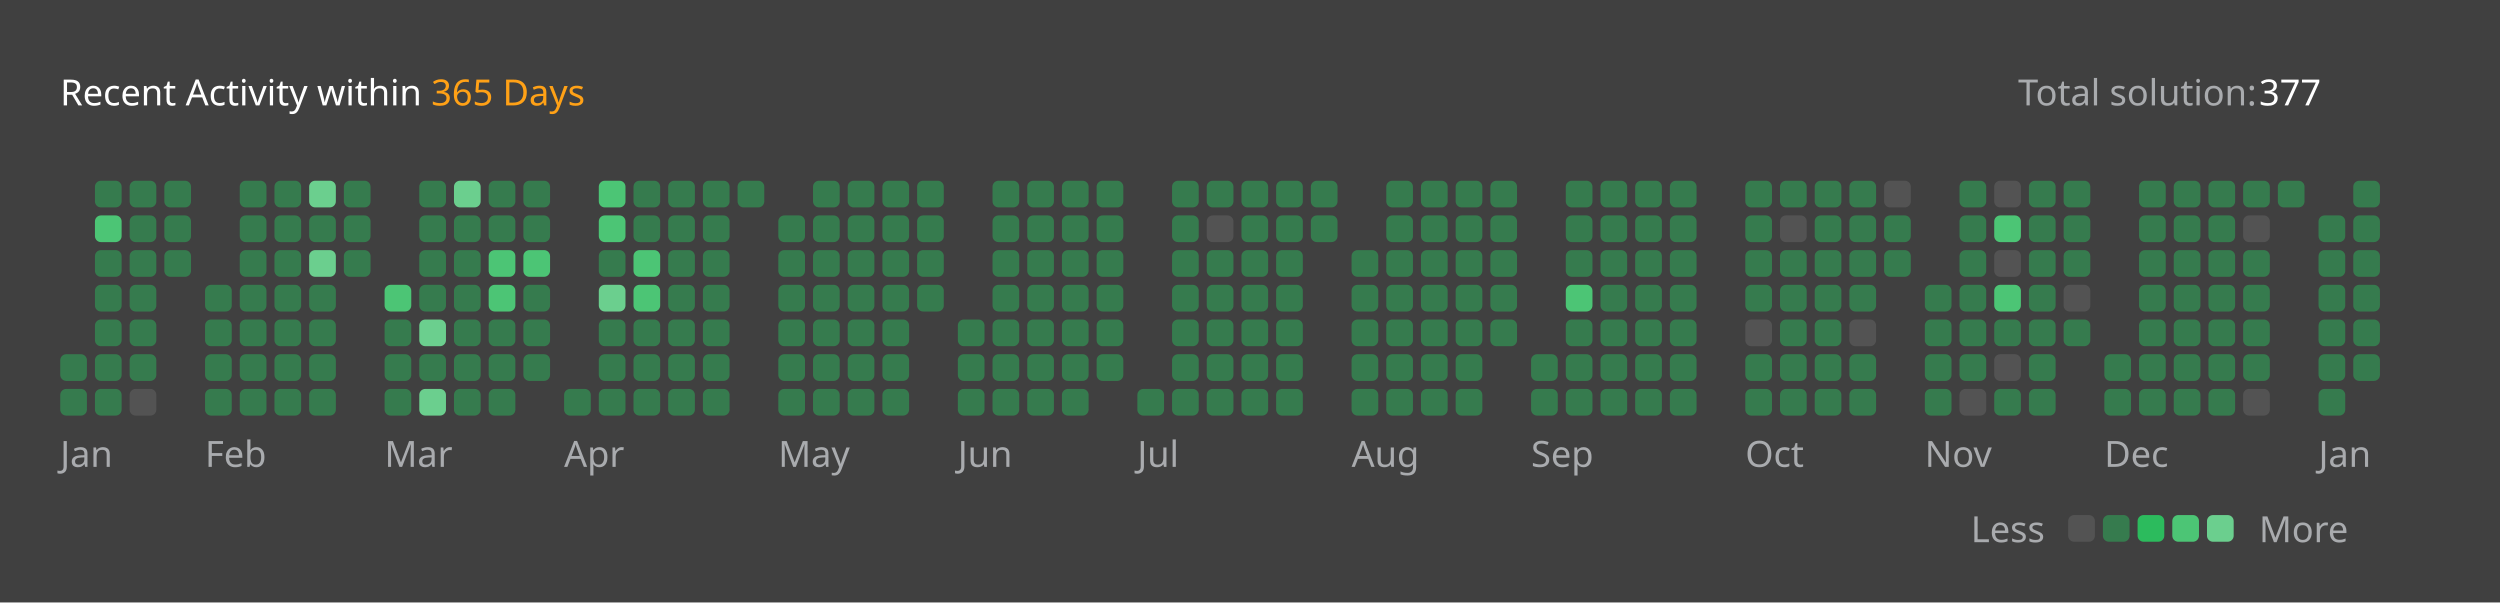
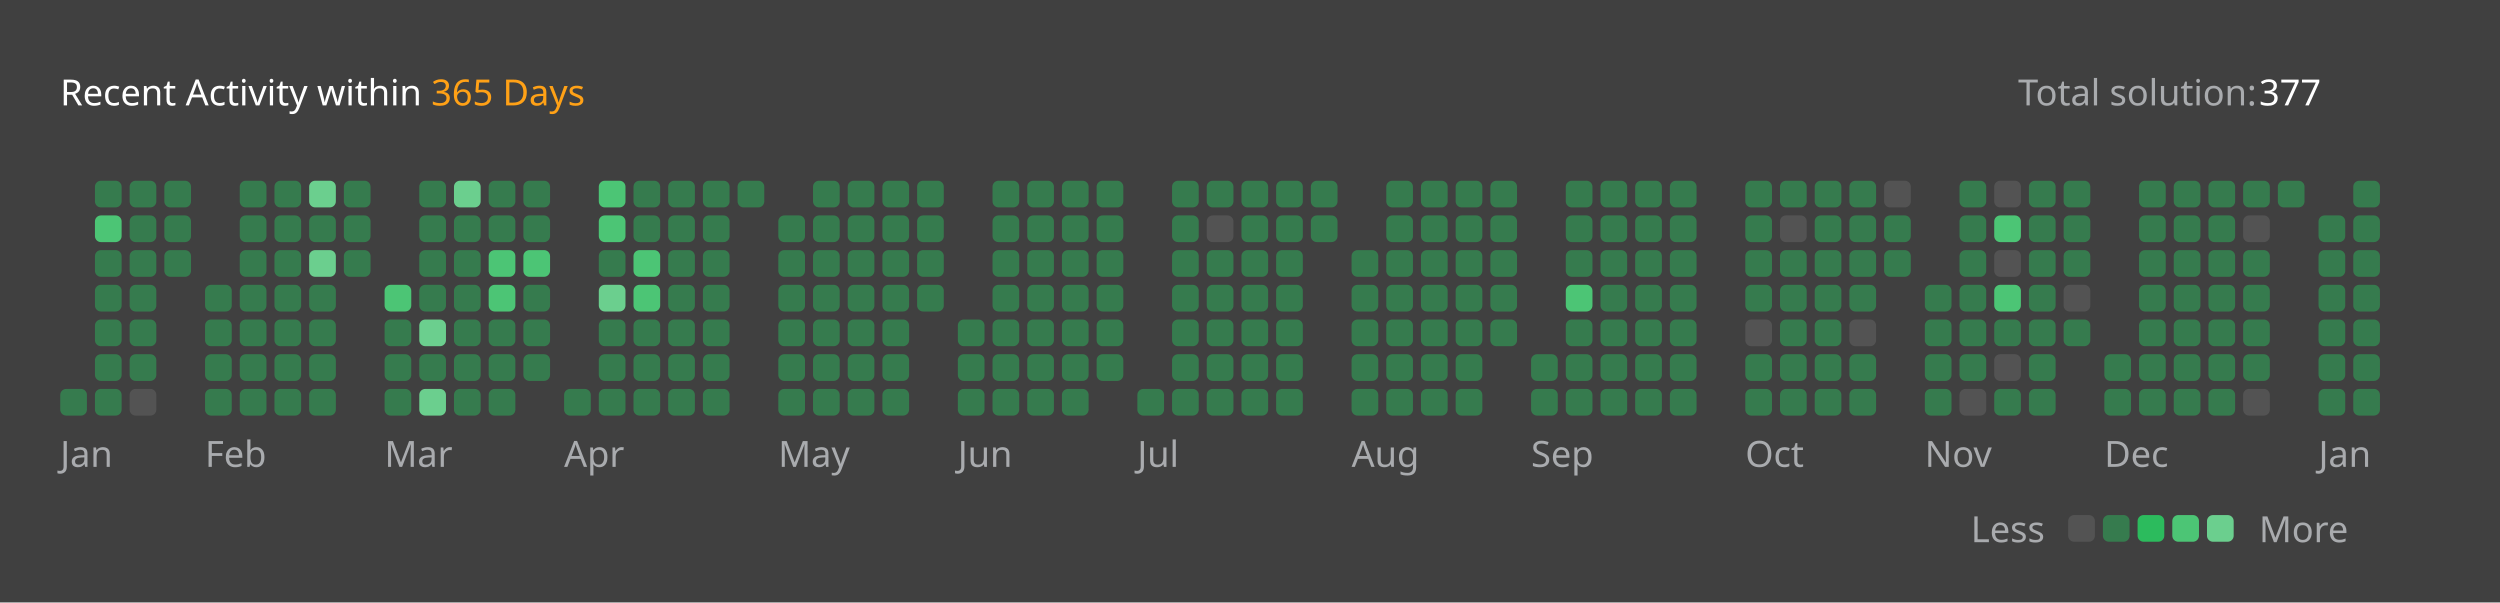
<svg xmlns="http://www.w3.org/2000/svg" version="1.1" height="200" width="830" viewBox="0 0 830 200">
  <style>*{font-family: "Segoe UI", Tahoma, Geneva, Verdana, sans-serif;}</style>
  <style>.title{font-weight: 500;font-size: 1rem;}</style>
  <style>.rotate-90{transform: rotate(-90deg);transform-origin: center;transform-box: fill-box;}</style>
  <style>.state{font-size: .75rem;}</style>
  <style>.light{color: #ffffff;fill: #ffffff;}</style>
  <style>.light-gray{color: #eff2f699;fill: #eff2f699;}</style>
  <style>.dark-gray{color: #ebebf54d;fill: #ebebf54d;}</style>
  <style>.gray{color: #747474;fill: #747474;}</style>
  <style>.orange{color: #ffa116;fill: #ffa116;}</style>
  <style>.background{color: #404040;fill: #404040;}</style>
  <style>.level-1-block{fill: #ffffff1a;}</style>
  <style>.level-2-block{fill: #2cb55d80;}</style>
  <style>.level-3-block{fill: #2cbb5dff;}</style>
  <style>.level-4-block{fill: #4cc575ff;}</style>
  <style>.level-5-block{fill: #6bcf8eff;}</style>
  <rect fill="#404040" x="0" y="0" width="830" height="200" rx="0.5rem" />
  <g text-anchor="start" text-decoration="1" class="title">
    <text x="20" y="35">
      <tspan class="light">Recent Activity within</tspan>
      <tspan class="orange">365 Days</tspan>
    </text>
  </g>
  <g class="state">
    <text x="670" y="35" class="light-gray"> Total solution: </text>
    <text x="750" y="35" class="light"> 377 </text>
    <text x="678.88" y="180" class="light-gray" text-anchor="end">Less</text>
    <rect x="686.64" y="171" width="8.86" height="8.86" rx="2" ry="2" class="level-1-block" />
    <rect x="698.16" y="171" width="8.86" height="8.86" rx="2" ry="2" class="level-2-block" />
    <rect x="709.68" y="171" width="8.86" height="8.86" rx="2" ry="2" class="level-3-block" />
    <rect x="721.2" y="171" width="8.86" height="8.86" rx="2" ry="2" class="level-4-block" />
    <rect x="732.72" y="171" width="8.86" height="8.86" rx="2" ry="2" class="level-5-block" />
    <text x="750" y="180" class="light-gray">More</text>
  </g>
  <g x="20" y="60">
    <g x="20" y="60">
      <g x="20.0" y="60">
-         <rect x="20.0" y="117.6" width="8.86" height="8.86" rx="2" ry="2" class="level-2-block" />
        <rect x="20.0" y="129.12" width="8.86" height="8.86" rx="2" ry="2" class="level-2-block" />
      </g>
      <g x="31.52" y="60">
        <rect x="31.52" y="60.0" width="8.86" height="8.86" rx="2" ry="2" class="level-2-block" />
        <rect x="31.52" y="71.52" width="8.86" height="8.86" rx="2" ry="2" class="level-4-block" />
        <rect x="31.52" y="83.04" width="8.86" height="8.86" rx="2" ry="2" class="level-2-block" />
        <rect x="31.52" y="94.56" width="8.86" height="8.86" rx="2" ry="2" class="level-2-block" />
        <rect x="31.52" y="106.08" width="8.86" height="8.86" rx="2" ry="2" class="level-2-block" />
        <rect x="31.52" y="117.6" width="8.86" height="8.86" rx="2" ry="2" class="level-2-block" />
        <rect x="31.52" y="129.12" width="8.86" height="8.86" rx="2" ry="2" class="level-2-block" />
      </g>
      <g x="43.04" y="60">
        <rect x="43.04" y="60.0" width="8.86" height="8.86" rx="2" ry="2" class="level-2-block" />
        <rect x="43.04" y="71.52" width="8.86" height="8.86" rx="2" ry="2" class="level-2-block" />
        <rect x="43.04" y="83.04" width="8.86" height="8.86" rx="2" ry="2" class="level-2-block" />
        <rect x="43.04" y="94.56" width="8.86" height="8.86" rx="2" ry="2" class="level-2-block" />
        <rect x="43.04" y="106.08" width="8.86" height="8.86" rx="2" ry="2" class="level-2-block" />
        <rect x="43.04" y="117.6" width="8.86" height="8.86" rx="2" ry="2" class="level-2-block" />
        <rect x="43.04" y="129.12" width="8.86" height="8.86" rx="2" ry="2" class="level-1-block" />
      </g>
      <g x="54.56" y="60">
        <rect x="54.56" y="60.0" width="8.86" height="8.86" rx="2" ry="2" class="level-2-block" />
        <rect x="54.56" y="71.52" width="8.86" height="8.86" rx="2" ry="2" class="level-2-block" />
        <rect x="54.56" y="83.04" width="8.86" height="8.86" rx="2" ry="2" class="level-2-block" />
      </g>
      <text x="20.0" y="155" class="light-gray state">Jan</text>
    </g>
  </g>
  <g x="68.08" y="60">
    <g x="68.08" y="60">
      <g x="68.08" y="60">
        <rect x="68.08" y="94.56" width="8.86" height="8.86" rx="2" ry="2" class="level-2-block" />
        <rect x="68.08" y="106.08" width="8.86" height="8.86" rx="2" ry="2" class="level-2-block" />
        <rect x="68.08" y="117.6" width="8.86" height="8.86" rx="2" ry="2" class="level-2-block" />
        <rect x="68.08" y="129.12" width="8.86" height="8.86" rx="2" ry="2" class="level-2-block" />
      </g>
      <g x="79.6" y="60">
        <rect x="79.6" y="60.0" width="8.86" height="8.86" rx="2" ry="2" class="level-2-block" />
        <rect x="79.6" y="71.52" width="8.86" height="8.86" rx="2" ry="2" class="level-2-block" />
        <rect x="79.6" y="83.04" width="8.86" height="8.86" rx="2" ry="2" class="level-2-block" />
        <rect x="79.6" y="94.56" width="8.86" height="8.86" rx="2" ry="2" class="level-2-block" />
        <rect x="79.6" y="106.08" width="8.86" height="8.86" rx="2" ry="2" class="level-2-block" />
        <rect x="79.6" y="117.6" width="8.86" height="8.86" rx="2" ry="2" class="level-2-block" />
        <rect x="79.6" y="129.12" width="8.86" height="8.86" rx="2" ry="2" class="level-2-block" />
      </g>
      <g x="91.12" y="60">
        <rect x="91.12" y="60.0" width="8.86" height="8.86" rx="2" ry="2" class="level-2-block" />
        <rect x="91.12" y="71.52" width="8.86" height="8.86" rx="2" ry="2" class="level-2-block" />
        <rect x="91.12" y="83.04" width="8.86" height="8.86" rx="2" ry="2" class="level-2-block" />
        <rect x="91.12" y="94.56" width="8.86" height="8.86" rx="2" ry="2" class="level-2-block" />
        <rect x="91.12" y="106.08" width="8.86" height="8.86" rx="2" ry="2" class="level-2-block" />
        <rect x="91.12" y="117.6" width="8.86" height="8.86" rx="2" ry="2" class="level-2-block" />
        <rect x="91.12" y="129.12" width="8.86" height="8.86" rx="2" ry="2" class="level-2-block" />
      </g>
      <g x="102.64" y="60">
        <rect x="102.64" y="60.0" width="8.86" height="8.86" rx="2" ry="2" class="level-5-block" />
        <rect x="102.64" y="71.52" width="8.86" height="8.86" rx="2" ry="2" class="level-2-block" />
        <rect x="102.64" y="83.04" width="8.86" height="8.86" rx="2" ry="2" class="level-5-block" />
        <rect x="102.64" y="94.56" width="8.86" height="8.86" rx="2" ry="2" class="level-2-block" />
        <rect x="102.64" y="106.08" width="8.86" height="8.86" rx="2" ry="2" class="level-2-block" />
        <rect x="102.64" y="117.6" width="8.86" height="8.86" rx="2" ry="2" class="level-2-block" />
        <rect x="102.64" y="129.12" width="8.86" height="8.86" rx="2" ry="2" class="level-2-block" />
      </g>
      <g x="114.16" y="60">
        <rect x="114.16" y="60.0" width="8.86" height="8.86" rx="2" ry="2" class="level-2-block" />
        <rect x="114.16" y="71.52" width="8.86" height="8.86" rx="2" ry="2" class="level-2-block" />
        <rect x="114.16" y="83.04" width="8.86" height="8.86" rx="2" ry="2" class="level-2-block" />
      </g>
      <text x="68.08" y="155" class="light-gray state">Feb</text>
    </g>
  </g>
  <g x="127.68" y="60">
    <g x="127.68" y="60">
      <g x="127.68" y="60">
        <rect x="127.68" y="94.56" width="8.86" height="8.86" rx="2" ry="2" class="level-4-block" />
        <rect x="127.68" y="106.08" width="8.86" height="8.86" rx="2" ry="2" class="level-2-block" />
        <rect x="127.68" y="117.6" width="8.86" height="8.86" rx="2" ry="2" class="level-2-block" />
        <rect x="127.68" y="129.12" width="8.86" height="8.86" rx="2" ry="2" class="level-2-block" />
      </g>
      <g x="139.2" y="60">
        <rect x="139.2" y="60.0" width="8.86" height="8.86" rx="2" ry="2" class="level-2-block" />
        <rect x="139.2" y="71.52" width="8.86" height="8.86" rx="2" ry="2" class="level-2-block" />
        <rect x="139.2" y="83.04" width="8.86" height="8.86" rx="2" ry="2" class="level-2-block" />
        <rect x="139.2" y="94.56" width="8.86" height="8.86" rx="2" ry="2" class="level-2-block" />
        <rect x="139.2" y="106.08" width="8.86" height="8.86" rx="2" ry="2" class="level-5-block" />
        <rect x="139.2" y="117.6" width="8.86" height="8.86" rx="2" ry="2" class="level-2-block" />
        <rect x="139.2" y="129.12" width="8.86" height="8.86" rx="2" ry="2" class="level-5-block" />
      </g>
      <g x="150.72" y="60">
        <rect x="150.72" y="60.0" width="8.86" height="8.86" rx="2" ry="2" class="level-5-block" />
        <rect x="150.72" y="71.52" width="8.86" height="8.86" rx="2" ry="2" class="level-2-block" />
        <rect x="150.72" y="83.04" width="8.86" height="8.86" rx="2" ry="2" class="level-2-block" />
        <rect x="150.72" y="94.56" width="8.86" height="8.86" rx="2" ry="2" class="level-2-block" />
        <rect x="150.72" y="106.08" width="8.86" height="8.86" rx="2" ry="2" class="level-2-block" />
        <rect x="150.72" y="117.6" width="8.86" height="8.86" rx="2" ry="2" class="level-2-block" />
        <rect x="150.72" y="129.12" width="8.86" height="8.86" rx="2" ry="2" class="level-2-block" />
      </g>
      <g x="162.24" y="60">
        <rect x="162.24" y="60.0" width="8.86" height="8.86" rx="2" ry="2" class="level-2-block" />
        <rect x="162.24" y="71.52" width="8.86" height="8.86" rx="2" ry="2" class="level-2-block" />
        <rect x="162.24" y="83.04" width="8.86" height="8.86" rx="2" ry="2" class="level-4-block" />
        <rect x="162.24" y="94.56" width="8.86" height="8.86" rx="2" ry="2" class="level-4-block" />
        <rect x="162.24" y="106.08" width="8.86" height="8.86" rx="2" ry="2" class="level-2-block" />
        <rect x="162.24" y="117.6" width="8.86" height="8.86" rx="2" ry="2" class="level-2-block" />
        <rect x="162.24" y="129.12" width="8.86" height="8.86" rx="2" ry="2" class="level-2-block" />
      </g>
      <g x="173.76" y="60">
        <rect x="173.76" y="60.0" width="8.86" height="8.86" rx="2" ry="2" class="level-2-block" />
        <rect x="173.76" y="71.52" width="8.86" height="8.86" rx="2" ry="2" class="level-2-block" />
        <rect x="173.76" y="83.04" width="8.86" height="8.86" rx="2" ry="2" class="level-4-block" />
        <rect x="173.76" y="94.56" width="8.86" height="8.86" rx="2" ry="2" class="level-2-block" />
        <rect x="173.76" y="106.08" width="8.86" height="8.86" rx="2" ry="2" class="level-2-block" />
        <rect x="173.76" y="117.6" width="8.86" height="8.86" rx="2" ry="2" class="level-2-block" />
      </g>
      <text x="127.68" y="155" class="light-gray state">Mar</text>
    </g>
  </g>
  <g x="187.28" y="60">
    <g x="187.28" y="60">
      <g x="187.28" y="60">
        <rect x="187.28" y="129.12" width="8.86" height="8.86" rx="2" ry="2" class="level-2-block" />
      </g>
      <g x="198.8" y="60">
        <rect x="198.8" y="60.0" width="8.86" height="8.86" rx="2" ry="2" class="level-4-block" />
        <rect x="198.8" y="71.52" width="8.86" height="8.86" rx="2" ry="2" class="level-4-block" />
        <rect x="198.8" y="83.04" width="8.86" height="8.86" rx="2" ry="2" class="level-2-block" />
        <rect x="198.8" y="94.56" width="8.86" height="8.86" rx="2" ry="2" class="level-5-block" />
        <rect x="198.8" y="106.08" width="8.86" height="8.86" rx="2" ry="2" class="level-2-block" />
        <rect x="198.8" y="117.6" width="8.86" height="8.86" rx="2" ry="2" class="level-2-block" />
        <rect x="198.8" y="129.12" width="8.86" height="8.86" rx="2" ry="2" class="level-2-block" />
      </g>
      <g x="210.32" y="60">
        <rect x="210.32" y="60.0" width="8.86" height="8.86" rx="2" ry="2" class="level-2-block" />
        <rect x="210.32" y="71.52" width="8.86" height="8.86" rx="2" ry="2" class="level-2-block" />
        <rect x="210.32" y="83.04" width="8.86" height="8.86" rx="2" ry="2" class="level-4-block" />
        <rect x="210.32" y="94.56" width="8.86" height="8.86" rx="2" ry="2" class="level-4-block" />
        <rect x="210.32" y="106.08" width="8.86" height="8.86" rx="2" ry="2" class="level-2-block" />
        <rect x="210.32" y="117.6" width="8.86" height="8.86" rx="2" ry="2" class="level-2-block" />
        <rect x="210.32" y="129.12" width="8.86" height="8.86" rx="2" ry="2" class="level-2-block" />
      </g>
      <g x="221.84" y="60">
        <rect x="221.84" y="60.0" width="8.86" height="8.86" rx="2" ry="2" class="level-2-block" />
        <rect x="221.84" y="71.52" width="8.86" height="8.86" rx="2" ry="2" class="level-2-block" />
        <rect x="221.84" y="83.04" width="8.86" height="8.86" rx="2" ry="2" class="level-2-block" />
        <rect x="221.84" y="94.56" width="8.86" height="8.86" rx="2" ry="2" class="level-2-block" />
        <rect x="221.84" y="106.08" width="8.86" height="8.86" rx="2" ry="2" class="level-2-block" />
        <rect x="221.84" y="117.6" width="8.86" height="8.86" rx="2" ry="2" class="level-2-block" />
        <rect x="221.84" y="129.12" width="8.86" height="8.86" rx="2" ry="2" class="level-2-block" />
      </g>
      <g x="233.36" y="60">
        <rect x="233.36" y="60.0" width="8.86" height="8.86" rx="2" ry="2" class="level-2-block" />
        <rect x="233.36" y="71.52" width="8.86" height="8.86" rx="2" ry="2" class="level-2-block" />
        <rect x="233.36" y="83.04" width="8.86" height="8.86" rx="2" ry="2" class="level-2-block" />
        <rect x="233.36" y="94.56" width="8.86" height="8.86" rx="2" ry="2" class="level-2-block" />
        <rect x="233.36" y="106.08" width="8.86" height="8.86" rx="2" ry="2" class="level-2-block" />
        <rect x="233.36" y="117.6" width="8.86" height="8.86" rx="2" ry="2" class="level-2-block" />
        <rect x="233.36" y="129.12" width="8.86" height="8.86" rx="2" ry="2" class="level-2-block" />
      </g>
      <g x="244.88" y="60">
        <rect x="244.88" y="60.0" width="8.86" height="8.86" rx="2" ry="2" class="level-2-block" />
      </g>
      <text x="187.28" y="155" class="light-gray state">Apr</text>
    </g>
  </g>
  <g x="258.4" y="60">
    <g x="258.4" y="60">
      <g x="258.4" y="60">
        <rect x="258.4" y="71.52" width="8.86" height="8.86" rx="2" ry="2" class="level-2-block" />
        <rect x="258.4" y="83.04" width="8.86" height="8.86" rx="2" ry="2" class="level-2-block" />
        <rect x="258.4" y="94.56" width="8.86" height="8.86" rx="2" ry="2" class="level-2-block" />
        <rect x="258.4" y="106.08" width="8.86" height="8.86" rx="2" ry="2" class="level-2-block" />
        <rect x="258.4" y="117.6" width="8.86" height="8.86" rx="2" ry="2" class="level-2-block" />
        <rect x="258.4" y="129.12" width="8.86" height="8.86" rx="2" ry="2" class="level-2-block" />
      </g>
      <g x="269.92" y="60">
        <rect x="269.92" y="60.0" width="8.86" height="8.86" rx="2" ry="2" class="level-2-block" />
        <rect x="269.92" y="71.52" width="8.86" height="8.86" rx="2" ry="2" class="level-2-block" />
        <rect x="269.92" y="83.04" width="8.86" height="8.86" rx="2" ry="2" class="level-2-block" />
        <rect x="269.92" y="94.56" width="8.86" height="8.86" rx="2" ry="2" class="level-2-block" />
        <rect x="269.92" y="106.08" width="8.86" height="8.86" rx="2" ry="2" class="level-2-block" />
        <rect x="269.92" y="117.6" width="8.86" height="8.86" rx="2" ry="2" class="level-2-block" />
        <rect x="269.92" y="129.12" width="8.86" height="8.86" rx="2" ry="2" class="level-2-block" />
      </g>
      <g x="281.44" y="60">
        <rect x="281.44" y="60.0" width="8.86" height="8.86" rx="2" ry="2" class="level-2-block" />
        <rect x="281.44" y="71.52" width="8.86" height="8.86" rx="2" ry="2" class="level-2-block" />
        <rect x="281.44" y="83.04" width="8.86" height="8.86" rx="2" ry="2" class="level-2-block" />
        <rect x="281.44" y="94.56" width="8.86" height="8.86" rx="2" ry="2" class="level-2-block" />
        <rect x="281.44" y="106.08" width="8.86" height="8.86" rx="2" ry="2" class="level-2-block" />
        <rect x="281.44" y="117.6" width="8.86" height="8.86" rx="2" ry="2" class="level-2-block" />
        <rect x="281.44" y="129.12" width="8.86" height="8.86" rx="2" ry="2" class="level-2-block" />
      </g>
      <g x="292.96" y="60">
        <rect x="292.96" y="60.0" width="8.86" height="8.86" rx="2" ry="2" class="level-2-block" />
        <rect x="292.96" y="71.52" width="8.86" height="8.86" rx="2" ry="2" class="level-2-block" />
        <rect x="292.96" y="83.04" width="8.86" height="8.86" rx="2" ry="2" class="level-2-block" />
        <rect x="292.96" y="94.56" width="8.86" height="8.86" rx="2" ry="2" class="level-2-block" />
        <rect x="292.96" y="106.08" width="8.86" height="8.86" rx="2" ry="2" class="level-2-block" />
        <rect x="292.96" y="117.6" width="8.86" height="8.86" rx="2" ry="2" class="level-2-block" />
        <rect x="292.96" y="129.12" width="8.86" height="8.86" rx="2" ry="2" class="level-2-block" />
      </g>
      <g x="304.48" y="60">
        <rect x="304.48" y="60.0" width="8.86" height="8.86" rx="2" ry="2" class="level-2-block" />
        <rect x="304.48" y="71.52" width="8.86" height="8.86" rx="2" ry="2" class="level-2-block" />
        <rect x="304.48" y="83.04" width="8.86" height="8.86" rx="2" ry="2" class="level-2-block" />
        <rect x="304.48" y="94.56" width="8.86" height="8.86" rx="2" ry="2" class="level-2-block" />
      </g>
      <text x="258.4" y="155" class="light-gray state">May</text>
    </g>
  </g>
  <g x="318.0" y="60">
    <g x="318.0" y="60">
      <g x="318.0" y="60">
        <rect x="318.0" y="106.08" width="8.86" height="8.86" rx="2" ry="2" class="level-2-block" />
        <rect x="318.0" y="117.6" width="8.86" height="8.86" rx="2" ry="2" class="level-2-block" />
        <rect x="318.0" y="129.12" width="8.86" height="8.86" rx="2" ry="2" class="level-2-block" />
      </g>
      <g x="329.52" y="60">
        <rect x="329.52" y="60.0" width="8.86" height="8.86" rx="2" ry="2" class="level-2-block" />
        <rect x="329.52" y="71.52" width="8.86" height="8.86" rx="2" ry="2" class="level-2-block" />
        <rect x="329.52" y="83.04" width="8.86" height="8.86" rx="2" ry="2" class="level-2-block" />
        <rect x="329.52" y="94.56" width="8.86" height="8.86" rx="2" ry="2" class="level-2-block" />
        <rect x="329.52" y="106.08" width="8.86" height="8.86" rx="2" ry="2" class="level-2-block" />
        <rect x="329.52" y="117.6" width="8.86" height="8.86" rx="2" ry="2" class="level-2-block" />
        <rect x="329.52" y="129.12" width="8.86" height="8.86" rx="2" ry="2" class="level-2-block" />
      </g>
      <g x="341.04" y="60">
        <rect x="341.04" y="60.0" width="8.86" height="8.86" rx="2" ry="2" class="level-2-block" />
        <rect x="341.04" y="71.52" width="8.86" height="8.86" rx="2" ry="2" class="level-2-block" />
        <rect x="341.04" y="83.04" width="8.86" height="8.86" rx="2" ry="2" class="level-2-block" />
        <rect x="341.04" y="94.56" width="8.86" height="8.86" rx="2" ry="2" class="level-2-block" />
        <rect x="341.04" y="106.08" width="8.86" height="8.86" rx="2" ry="2" class="level-2-block" />
        <rect x="341.04" y="117.6" width="8.86" height="8.86" rx="2" ry="2" class="level-2-block" />
        <rect x="341.04" y="129.12" width="8.86" height="8.86" rx="2" ry="2" class="level-2-block" />
      </g>
      <g x="352.56" y="60">
        <rect x="352.56" y="60.0" width="8.86" height="8.86" rx="2" ry="2" class="level-2-block" />
        <rect x="352.56" y="71.52" width="8.86" height="8.86" rx="2" ry="2" class="level-2-block" />
        <rect x="352.56" y="83.04" width="8.86" height="8.86" rx="2" ry="2" class="level-2-block" />
        <rect x="352.56" y="94.56" width="8.86" height="8.86" rx="2" ry="2" class="level-2-block" />
        <rect x="352.56" y="106.08" width="8.86" height="8.86" rx="2" ry="2" class="level-2-block" />
        <rect x="352.56" y="117.6" width="8.86" height="8.86" rx="2" ry="2" class="level-2-block" />
        <rect x="352.56" y="129.12" width="8.86" height="8.86" rx="2" ry="2" class="level-2-block" />
      </g>
      <g x="364.08" y="60">
        <rect x="364.08" y="60.0" width="8.86" height="8.86" rx="2" ry="2" class="level-2-block" />
        <rect x="364.08" y="71.52" width="8.86" height="8.86" rx="2" ry="2" class="level-2-block" />
        <rect x="364.08" y="83.04" width="8.86" height="8.86" rx="2" ry="2" class="level-2-block" />
        <rect x="364.08" y="94.56" width="8.86" height="8.86" rx="2" ry="2" class="level-2-block" />
        <rect x="364.08" y="106.08" width="8.86" height="8.86" rx="2" ry="2" class="level-2-block" />
        <rect x="364.08" y="117.6" width="8.86" height="8.86" rx="2" ry="2" class="level-2-block" />
      </g>
      <text x="318.0" y="155" class="light-gray state">Jun</text>
    </g>
  </g>
  <g x="377.6" y="60">
    <g x="377.6" y="60">
      <g x="377.6" y="60">
        <rect x="377.6" y="129.12" width="8.86" height="8.86" rx="2" ry="2" class="level-2-block" />
      </g>
      <g x="389.12" y="60">
        <rect x="389.12" y="60.0" width="8.86" height="8.86" rx="2" ry="2" class="level-2-block" />
        <rect x="389.12" y="71.52" width="8.86" height="8.86" rx="2" ry="2" class="level-2-block" />
        <rect x="389.12" y="83.04" width="8.86" height="8.86" rx="2" ry="2" class="level-2-block" />
        <rect x="389.12" y="94.56" width="8.86" height="8.86" rx="2" ry="2" class="level-2-block" />
        <rect x="389.12" y="106.08" width="8.86" height="8.86" rx="2" ry="2" class="level-2-block" />
        <rect x="389.12" y="117.6" width="8.86" height="8.86" rx="2" ry="2" class="level-2-block" />
        <rect x="389.12" y="129.12" width="8.86" height="8.86" rx="2" ry="2" class="level-2-block" />
      </g>
      <g x="400.64" y="60">
        <rect x="400.64" y="60.0" width="8.86" height="8.86" rx="2" ry="2" class="level-2-block" />
        <rect x="400.64" y="71.52" width="8.86" height="8.86" rx="2" ry="2" class="level-1-block" />
        <rect x="400.64" y="83.04" width="8.86" height="8.86" rx="2" ry="2" class="level-2-block" />
        <rect x="400.64" y="94.56" width="8.86" height="8.86" rx="2" ry="2" class="level-2-block" />
        <rect x="400.64" y="106.08" width="8.86" height="8.86" rx="2" ry="2" class="level-2-block" />
        <rect x="400.64" y="117.6" width="8.86" height="8.86" rx="2" ry="2" class="level-2-block" />
        <rect x="400.64" y="129.12" width="8.86" height="8.86" rx="2" ry="2" class="level-2-block" />
      </g>
      <g x="412.16" y="60">
        <rect x="412.16" y="60.0" width="8.86" height="8.86" rx="2" ry="2" class="level-2-block" />
        <rect x="412.16" y="71.52" width="8.86" height="8.86" rx="2" ry="2" class="level-2-block" />
        <rect x="412.16" y="83.04" width="8.86" height="8.86" rx="2" ry="2" class="level-2-block" />
        <rect x="412.16" y="94.56" width="8.86" height="8.86" rx="2" ry="2" class="level-2-block" />
        <rect x="412.16" y="106.08" width="8.86" height="8.86" rx="2" ry="2" class="level-2-block" />
        <rect x="412.16" y="117.6" width="8.86" height="8.86" rx="2" ry="2" class="level-2-block" />
        <rect x="412.16" y="129.12" width="8.86" height="8.86" rx="2" ry="2" class="level-2-block" />
      </g>
      <g x="423.68" y="60">
        <rect x="423.68" y="60.0" width="8.86" height="8.86" rx="2" ry="2" class="level-2-block" />
        <rect x="423.68" y="71.52" width="8.86" height="8.86" rx="2" ry="2" class="level-2-block" />
        <rect x="423.68" y="83.04" width="8.86" height="8.86" rx="2" ry="2" class="level-2-block" />
        <rect x="423.68" y="94.56" width="8.86" height="8.86" rx="2" ry="2" class="level-2-block" />
        <rect x="423.68" y="106.08" width="8.86" height="8.86" rx="2" ry="2" class="level-2-block" />
        <rect x="423.68" y="117.6" width="8.86" height="8.86" rx="2" ry="2" class="level-2-block" />
        <rect x="423.68" y="129.12" width="8.86" height="8.86" rx="2" ry="2" class="level-2-block" />
      </g>
      <g x="435.2" y="60">
        <rect x="435.2" y="60.0" width="8.86" height="8.86" rx="2" ry="2" class="level-2-block" />
        <rect x="435.2" y="71.52" width="8.86" height="8.86" rx="2" ry="2" class="level-2-block" />
      </g>
      <text x="377.6" y="155" class="light-gray state">Jul</text>
    </g>
  </g>
  <g x="448.72" y="60">
    <g x="448.72" y="60">
      <g x="448.72" y="60">
        <rect x="448.72" y="83.04" width="8.86" height="8.86" rx="2" ry="2" class="level-2-block" />
        <rect x="448.72" y="94.56" width="8.86" height="8.86" rx="2" ry="2" class="level-2-block" />
        <rect x="448.72" y="106.08" width="8.86" height="8.86" rx="2" ry="2" class="level-2-block" />
        <rect x="448.72" y="117.6" width="8.86" height="8.86" rx="2" ry="2" class="level-2-block" />
        <rect x="448.72" y="129.12" width="8.86" height="8.86" rx="2" ry="2" class="level-2-block" />
      </g>
      <g x="460.24" y="60">
        <rect x="460.24" y="60.0" width="8.86" height="8.86" rx="2" ry="2" class="level-2-block" />
        <rect x="460.24" y="71.52" width="8.86" height="8.86" rx="2" ry="2" class="level-2-block" />
        <rect x="460.24" y="83.04" width="8.86" height="8.86" rx="2" ry="2" class="level-2-block" />
        <rect x="460.24" y="94.56" width="8.86" height="8.86" rx="2" ry="2" class="level-2-block" />
        <rect x="460.24" y="106.08" width="8.86" height="8.86" rx="2" ry="2" class="level-2-block" />
        <rect x="460.24" y="117.6" width="8.86" height="8.86" rx="2" ry="2" class="level-2-block" />
        <rect x="460.24" y="129.12" width="8.86" height="8.86" rx="2" ry="2" class="level-2-block" />
      </g>
      <g x="471.76" y="60">
        <rect x="471.76" y="60.0" width="8.86" height="8.86" rx="2" ry="2" class="level-2-block" />
        <rect x="471.76" y="71.52" width="8.86" height="8.86" rx="2" ry="2" class="level-2-block" />
        <rect x="471.76" y="83.04" width="8.86" height="8.86" rx="2" ry="2" class="level-2-block" />
        <rect x="471.76" y="94.56" width="8.86" height="8.86" rx="2" ry="2" class="level-2-block" />
        <rect x="471.76" y="106.08" width="8.86" height="8.86" rx="2" ry="2" class="level-2-block" />
        <rect x="471.76" y="117.6" width="8.86" height="8.86" rx="2" ry="2" class="level-2-block" />
        <rect x="471.76" y="129.12" width="8.86" height="8.86" rx="2" ry="2" class="level-2-block" />
      </g>
      <g x="483.28" y="60">
        <rect x="483.28" y="60.0" width="8.86" height="8.86" rx="2" ry="2" class="level-2-block" />
        <rect x="483.28" y="71.52" width="8.86" height="8.86" rx="2" ry="2" class="level-2-block" />
        <rect x="483.28" y="83.04" width="8.86" height="8.86" rx="2" ry="2" class="level-2-block" />
        <rect x="483.28" y="94.56" width="8.86" height="8.86" rx="2" ry="2" class="level-2-block" />
        <rect x="483.28" y="106.08" width="8.86" height="8.86" rx="2" ry="2" class="level-2-block" />
        <rect x="483.28" y="117.6" width="8.86" height="8.86" rx="2" ry="2" class="level-2-block" />
        <rect x="483.28" y="129.12" width="8.86" height="8.86" rx="2" ry="2" class="level-2-block" />
      </g>
      <g x="494.8" y="60">
        <rect x="494.8" y="60.0" width="8.86" height="8.86" rx="2" ry="2" class="level-2-block" />
        <rect x="494.8" y="71.52" width="8.86" height="8.86" rx="2" ry="2" class="level-2-block" />
        <rect x="494.8" y="83.04" width="8.86" height="8.86" rx="2" ry="2" class="level-2-block" />
        <rect x="494.8" y="94.56" width="8.86" height="8.86" rx="2" ry="2" class="level-2-block" />
        <rect x="494.8" y="106.08" width="8.86" height="8.86" rx="2" ry="2" class="level-2-block" />
      </g>
      <text x="448.72" y="155" class="light-gray state">Aug</text>
    </g>
  </g>
  <g x="508.32" y="60">
    <g x="508.32" y="60">
      <g x="508.32" y="60">
        <rect x="508.32" y="117.6" width="8.86" height="8.86" rx="2" ry="2" class="level-2-block" />
        <rect x="508.32" y="129.12" width="8.86" height="8.86" rx="2" ry="2" class="level-2-block" />
      </g>
      <g x="519.84" y="60">
        <rect x="519.84" y="60.0" width="8.86" height="8.86" rx="2" ry="2" class="level-2-block" />
        <rect x="519.84" y="71.52" width="8.86" height="8.86" rx="2" ry="2" class="level-2-block" />
        <rect x="519.84" y="83.04" width="8.86" height="8.86" rx="2" ry="2" class="level-2-block" />
        <rect x="519.84" y="94.56" width="8.86" height="8.86" rx="2" ry="2" class="level-4-block" />
        <rect x="519.84" y="106.08" width="8.86" height="8.86" rx="2" ry="2" class="level-2-block" />
        <rect x="519.84" y="117.6" width="8.86" height="8.86" rx="2" ry="2" class="level-2-block" />
        <rect x="519.84" y="129.12" width="8.86" height="8.86" rx="2" ry="2" class="level-2-block" />
      </g>
      <g x="531.36" y="60">
        <rect x="531.36" y="60.0" width="8.86" height="8.86" rx="2" ry="2" class="level-2-block" />
        <rect x="531.36" y="71.52" width="8.86" height="8.86" rx="2" ry="2" class="level-2-block" />
        <rect x="531.36" y="83.04" width="8.86" height="8.86" rx="2" ry="2" class="level-2-block" />
        <rect x="531.36" y="94.56" width="8.86" height="8.86" rx="2" ry="2" class="level-2-block" />
        <rect x="531.36" y="106.08" width="8.86" height="8.86" rx="2" ry="2" class="level-2-block" />
        <rect x="531.36" y="117.6" width="8.86" height="8.86" rx="2" ry="2" class="level-2-block" />
        <rect x="531.36" y="129.12" width="8.86" height="8.86" rx="2" ry="2" class="level-2-block" />
      </g>
      <g x="542.88" y="60">
        <rect x="542.88" y="60.0" width="8.86" height="8.86" rx="2" ry="2" class="level-2-block" />
        <rect x="542.88" y="71.52" width="8.86" height="8.86" rx="2" ry="2" class="level-2-block" />
        <rect x="542.88" y="83.04" width="8.86" height="8.86" rx="2" ry="2" class="level-2-block" />
        <rect x="542.88" y="94.56" width="8.86" height="8.86" rx="2" ry="2" class="level-2-block" />
        <rect x="542.88" y="106.08" width="8.86" height="8.86" rx="2" ry="2" class="level-2-block" />
        <rect x="542.88" y="117.6" width="8.86" height="8.86" rx="2" ry="2" class="level-2-block" />
        <rect x="542.88" y="129.12" width="8.86" height="8.86" rx="2" ry="2" class="level-2-block" />
      </g>
      <g x="554.4" y="60">
        <rect x="554.4" y="60.0" width="8.86" height="8.86" rx="2" ry="2" class="level-2-block" />
        <rect x="554.4" y="71.52" width="8.86" height="8.86" rx="2" ry="2" class="level-2-block" />
        <rect x="554.4" y="83.04" width="8.86" height="8.86" rx="2" ry="2" class="level-2-block" />
        <rect x="554.4" y="94.56" width="8.86" height="8.86" rx="2" ry="2" class="level-2-block" />
        <rect x="554.4" y="106.08" width="8.86" height="8.86" rx="2" ry="2" class="level-2-block" />
        <rect x="554.4" y="117.6" width="8.86" height="8.86" rx="2" ry="2" class="level-2-block" />
        <rect x="554.4" y="129.12" width="8.86" height="8.86" rx="2" ry="2" class="level-2-block" />
      </g>
      <text x="508.32" y="155" class="light-gray state">Sep</text>
    </g>
  </g>
  <g x="579.44" y="60">
    <g x="579.44" y="60">
      <g x="579.44" y="60">
        <rect x="579.44" y="60.0" width="8.86" height="8.86" rx="2" ry="2" class="level-2-block" />
        <rect x="579.44" y="71.52" width="8.86" height="8.86" rx="2" ry="2" class="level-2-block" />
        <rect x="579.44" y="83.04" width="8.86" height="8.86" rx="2" ry="2" class="level-2-block" />
        <rect x="579.44" y="94.56" width="8.86" height="8.86" rx="2" ry="2" class="level-2-block" />
        <rect x="579.44" y="106.08" width="8.86" height="8.86" rx="2" ry="2" class="level-1-block" />
        <rect x="579.44" y="117.6" width="8.86" height="8.86" rx="2" ry="2" class="level-2-block" />
        <rect x="579.44" y="129.12" width="8.86" height="8.86" rx="2" ry="2" class="level-2-block" />
      </g>
      <g x="590.96" y="60">
        <rect x="590.96" y="60.0" width="8.86" height="8.86" rx="2" ry="2" class="level-2-block" />
        <rect x="590.96" y="71.52" width="8.86" height="8.86" rx="2" ry="2" class="level-1-block" />
        <rect x="590.96" y="83.04" width="8.86" height="8.86" rx="2" ry="2" class="level-2-block" />
        <rect x="590.96" y="94.56" width="8.86" height="8.86" rx="2" ry="2" class="level-2-block" />
        <rect x="590.96" y="106.08" width="8.86" height="8.86" rx="2" ry="2" class="level-2-block" />
        <rect x="590.96" y="117.6" width="8.86" height="8.86" rx="2" ry="2" class="level-2-block" />
        <rect x="590.96" y="129.12" width="8.86" height="8.86" rx="2" ry="2" class="level-2-block" />
      </g>
      <g x="602.48" y="60">
        <rect x="602.48" y="60.0" width="8.86" height="8.86" rx="2" ry="2" class="level-2-block" />
        <rect x="602.48" y="71.52" width="8.86" height="8.86" rx="2" ry="2" class="level-2-block" />
        <rect x="602.48" y="83.04" width="8.86" height="8.86" rx="2" ry="2" class="level-2-block" />
        <rect x="602.48" y="94.56" width="8.86" height="8.86" rx="2" ry="2" class="level-2-block" />
        <rect x="602.48" y="106.08" width="8.86" height="8.86" rx="2" ry="2" class="level-2-block" />
        <rect x="602.48" y="117.6" width="8.86" height="8.86" rx="2" ry="2" class="level-2-block" />
        <rect x="602.48" y="129.12" width="8.86" height="8.86" rx="2" ry="2" class="level-2-block" />
      </g>
      <g x="614.0" y="60">
        <rect x="614.0" y="60.0" width="8.86" height="8.86" rx="2" ry="2" class="level-2-block" />
        <rect x="614.0" y="71.52" width="8.86" height="8.86" rx="2" ry="2" class="level-2-block" />
        <rect x="614.0" y="83.04" width="8.86" height="8.86" rx="2" ry="2" class="level-2-block" />
        <rect x="614.0" y="94.56" width="8.86" height="8.86" rx="2" ry="2" class="level-2-block" />
        <rect x="614.0" y="106.08" width="8.86" height="8.86" rx="2" ry="2" class="level-1-block" />
        <rect x="614.0" y="117.6" width="8.86" height="8.86" rx="2" ry="2" class="level-2-block" />
        <rect x="614.0" y="129.12" width="8.86" height="8.86" rx="2" ry="2" class="level-2-block" />
      </g>
      <g x="625.52" y="60">
        <rect x="625.52" y="60.0" width="8.86" height="8.86" rx="2" ry="2" class="level-1-block" />
        <rect x="625.52" y="71.52" width="8.86" height="8.86" rx="2" ry="2" class="level-2-block" />
        <rect x="625.52" y="83.04" width="8.86" height="8.86" rx="2" ry="2" class="level-2-block" />
      </g>
      <text x="579.44" y="155" class="light-gray state">Oct</text>
    </g>
  </g>
  <g x="639.04" y="60">
    <g x="639.04" y="60">
      <g x="639.04" y="60">
        <rect x="639.04" y="94.56" width="8.86" height="8.86" rx="2" ry="2" class="level-2-block" />
        <rect x="639.04" y="106.08" width="8.86" height="8.86" rx="2" ry="2" class="level-2-block" />
        <rect x="639.04" y="117.6" width="8.86" height="8.86" rx="2" ry="2" class="level-2-block" />
        <rect x="639.04" y="129.12" width="8.86" height="8.86" rx="2" ry="2" class="level-2-block" />
      </g>
      <g x="650.56" y="60">
        <rect x="650.56" y="60.0" width="8.86" height="8.86" rx="2" ry="2" class="level-2-block" />
        <rect x="650.56" y="71.52" width="8.86" height="8.86" rx="2" ry="2" class="level-2-block" />
        <rect x="650.56" y="83.04" width="8.86" height="8.86" rx="2" ry="2" class="level-2-block" />
        <rect x="650.56" y="94.56" width="8.86" height="8.86" rx="2" ry="2" class="level-2-block" />
        <rect x="650.56" y="106.08" width="8.86" height="8.86" rx="2" ry="2" class="level-2-block" />
        <rect x="650.56" y="117.6" width="8.86" height="8.86" rx="2" ry="2" class="level-2-block" />
        <rect x="650.56" y="129.12" width="8.86" height="8.86" rx="2" ry="2" class="level-1-block" />
      </g>
      <g x="662.08" y="60">
        <rect x="662.08" y="60.0" width="8.86" height="8.86" rx="2" ry="2" class="level-1-block" />
        <rect x="662.08" y="71.52" width="8.86" height="8.86" rx="2" ry="2" class="level-4-block" />
        <rect x="662.08" y="83.04" width="8.86" height="8.86" rx="2" ry="2" class="level-1-block" />
        <rect x="662.08" y="94.56" width="8.86" height="8.86" rx="2" ry="2" class="level-4-block" />
        <rect x="662.08" y="106.08" width="8.86" height="8.86" rx="2" ry="2" class="level-2-block" />
        <rect x="662.08" y="117.6" width="8.86" height="8.86" rx="2" ry="2" class="level-1-block" />
        <rect x="662.08" y="129.12" width="8.86" height="8.86" rx="2" ry="2" class="level-2-block" />
      </g>
      <g x="673.6" y="60">
        <rect x="673.6" y="60.0" width="8.86" height="8.86" rx="2" ry="2" class="level-2-block" />
        <rect x="673.6" y="71.52" width="8.86" height="8.86" rx="2" ry="2" class="level-2-block" />
        <rect x="673.6" y="83.04" width="8.86" height="8.86" rx="2" ry="2" class="level-2-block" />
        <rect x="673.6" y="94.56" width="8.86" height="8.86" rx="2" ry="2" class="level-2-block" />
        <rect x="673.6" y="106.08" width="8.86" height="8.86" rx="2" ry="2" class="level-2-block" />
        <rect x="673.6" y="117.6" width="8.86" height="8.86" rx="2" ry="2" class="level-2-block" />
        <rect x="673.6" y="129.12" width="8.86" height="8.86" rx="2" ry="2" class="level-2-block" />
      </g>
      <g x="685.12" y="60">
        <rect x="685.12" y="60.0" width="8.86" height="8.86" rx="2" ry="2" class="level-2-block" />
        <rect x="685.12" y="71.52" width="8.86" height="8.86" rx="2" ry="2" class="level-2-block" />
        <rect x="685.12" y="83.04" width="8.86" height="8.86" rx="2" ry="2" class="level-2-block" />
        <rect x="685.12" y="94.56" width="8.86" height="8.86" rx="2" ry="2" class="level-1-block" />
        <rect x="685.12" y="106.08" width="8.86" height="8.86" rx="2" ry="2" class="level-2-block" />
      </g>
      <text x="639.04" y="155" class="light-gray state">Nov</text>
    </g>
  </g>
  <g x="698.64" y="60">
    <g x="698.64" y="60">
      <g x="698.64" y="60">
        <rect x="698.64" y="117.6" width="8.86" height="8.86" rx="2" ry="2" class="level-2-block" />
        <rect x="698.64" y="129.12" width="8.86" height="8.86" rx="2" ry="2" class="level-2-block" />
      </g>
      <g x="710.16" y="60">
        <rect x="710.16" y="60.0" width="8.86" height="8.86" rx="2" ry="2" class="level-2-block" />
        <rect x="710.16" y="71.52" width="8.86" height="8.86" rx="2" ry="2" class="level-2-block" />
        <rect x="710.16" y="83.04" width="8.86" height="8.86" rx="2" ry="2" class="level-2-block" />
        <rect x="710.16" y="94.56" width="8.86" height="8.86" rx="2" ry="2" class="level-2-block" />
        <rect x="710.16" y="106.08" width="8.86" height="8.86" rx="2" ry="2" class="level-2-block" />
        <rect x="710.16" y="117.6" width="8.86" height="8.86" rx="2" ry="2" class="level-2-block" />
        <rect x="710.16" y="129.12" width="8.86" height="8.86" rx="2" ry="2" class="level-2-block" />
      </g>
      <g x="721.68" y="60">
        <rect x="721.68" y="60.0" width="8.86" height="8.86" rx="2" ry="2" class="level-2-block" />
        <rect x="721.68" y="71.52" width="8.86" height="8.86" rx="2" ry="2" class="level-2-block" />
        <rect x="721.68" y="83.04" width="8.86" height="8.86" rx="2" ry="2" class="level-2-block" />
        <rect x="721.68" y="94.56" width="8.86" height="8.86" rx="2" ry="2" class="level-2-block" />
        <rect x="721.68" y="106.08" width="8.86" height="8.86" rx="2" ry="2" class="level-2-block" />
        <rect x="721.68" y="117.6" width="8.86" height="8.86" rx="2" ry="2" class="level-2-block" />
        <rect x="721.68" y="129.12" width="8.86" height="8.86" rx="2" ry="2" class="level-2-block" />
      </g>
      <g x="733.2" y="60">
        <rect x="733.2" y="60.0" width="8.86" height="8.86" rx="2" ry="2" class="level-2-block" />
        <rect x="733.2" y="71.52" width="8.86" height="8.86" rx="2" ry="2" class="level-2-block" />
        <rect x="733.2" y="83.04" width="8.86" height="8.86" rx="2" ry="2" class="level-2-block" />
        <rect x="733.2" y="94.56" width="8.86" height="8.86" rx="2" ry="2" class="level-2-block" />
        <rect x="733.2" y="106.08" width="8.86" height="8.86" rx="2" ry="2" class="level-2-block" />
        <rect x="733.2" y="117.6" width="8.86" height="8.86" rx="2" ry="2" class="level-2-block" />
        <rect x="733.2" y="129.12" width="8.86" height="8.86" rx="2" ry="2" class="level-2-block" />
      </g>
      <g x="744.72" y="60">
        <rect x="744.72" y="60.0" width="8.86" height="8.86" rx="2" ry="2" class="level-2-block" />
        <rect x="744.72" y="71.52" width="8.86" height="8.86" rx="2" ry="2" class="level-1-block" />
        <rect x="744.72" y="83.04" width="8.86" height="8.86" rx="2" ry="2" class="level-2-block" />
        <rect x="744.72" y="94.56" width="8.86" height="8.86" rx="2" ry="2" class="level-2-block" />
        <rect x="744.72" y="106.08" width="8.86" height="8.86" rx="2" ry="2" class="level-2-block" />
        <rect x="744.72" y="117.6" width="8.86" height="8.86" rx="2" ry="2" class="level-2-block" />
        <rect x="744.72" y="129.12" width="8.86" height="8.86" rx="2" ry="2" class="level-1-block" />
      </g>
      <g x="756.24" y="60">
        <rect x="756.24" y="60.0" width="8.86" height="8.86" rx="2" ry="2" class="level-2-block" />
      </g>
      <text x="698.64" y="155" class="light-gray state">Dec</text>
    </g>
  </g>
  <g x="769.76" y="60">
    <g x="769.76" y="60">
      <g x="769.76" y="60">
        <rect x="769.76" y="71.52" width="8.86" height="8.86" rx="2" ry="2" class="level-2-block" />
        <rect x="769.76" y="83.04" width="8.86" height="8.86" rx="2" ry="2" class="level-2-block" />
        <rect x="769.76" y="94.56" width="8.86" height="8.86" rx="2" ry="2" class="level-2-block" />
        <rect x="769.76" y="106.08" width="8.86" height="8.86" rx="2" ry="2" class="level-2-block" />
        <rect x="769.76" y="117.6" width="8.86" height="8.86" rx="2" ry="2" class="level-2-block" />
        <rect x="769.76" y="129.12" width="8.86" height="8.86" rx="2" ry="2" class="level-2-block" />
      </g>
      <g x="781.28" y="60">
        <rect x="781.28" y="60.0" width="8.86" height="8.86" rx="2" ry="2" class="level-2-block" />
        <rect x="781.28" y="71.52" width="8.86" height="8.86" rx="2" ry="2" class="level-2-block" />
        <rect x="781.28" y="83.04" width="8.86" height="8.86" rx="2" ry="2" class="level-2-block" />
        <rect x="781.28" y="94.56" width="8.86" height="8.86" rx="2" ry="2" class="level-2-block" />
        <rect x="781.28" y="106.08" width="8.86" height="8.86" rx="2" ry="2" class="level-2-block" />
        <rect x="781.28" y="117.6" width="8.86" height="8.86" rx="2" ry="2" class="level-2-block" />
+         <rect x="781.28" y="129.12" width="8.86" height="8.86" rx="2" ry="2" class="level-2-block" />
      </g>
      <text x="769.76" y="155" class="light-gray state">Jan</text>
    </g>
  </g>
</svg>
